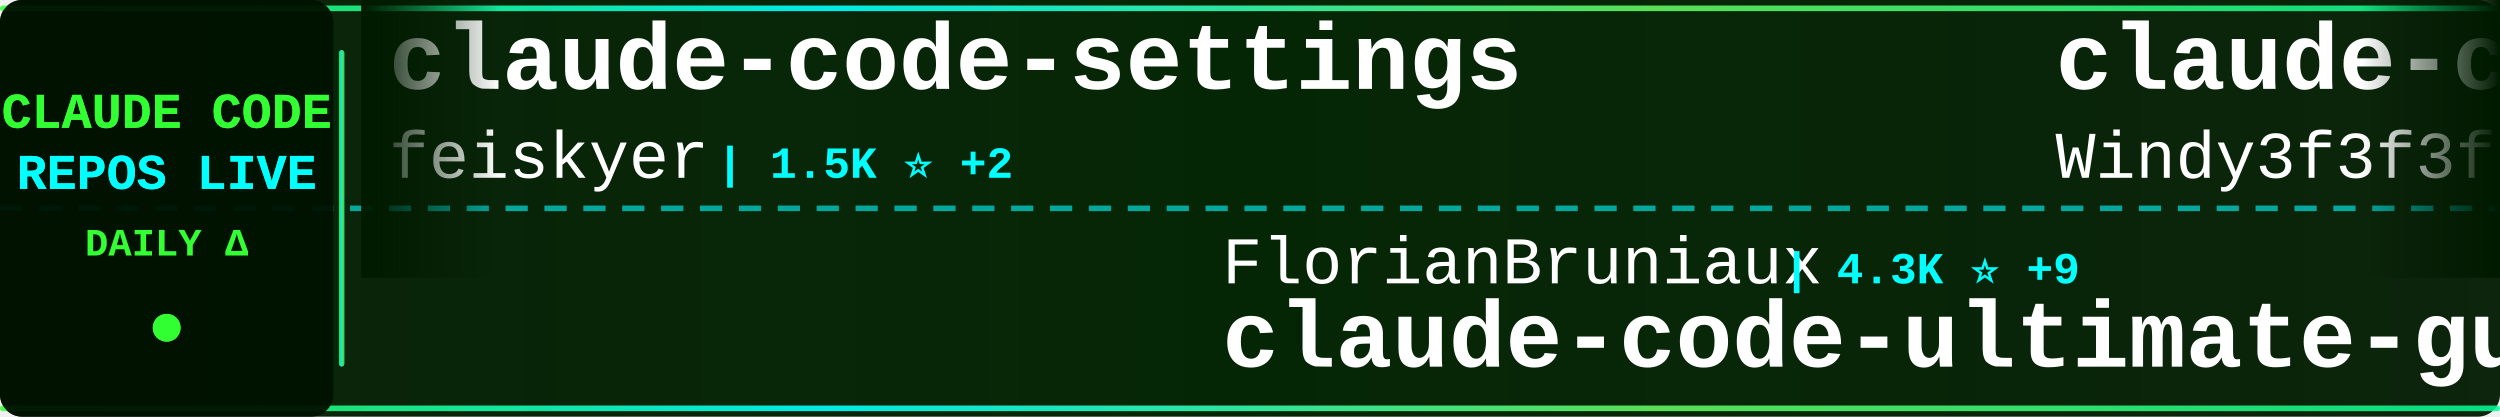
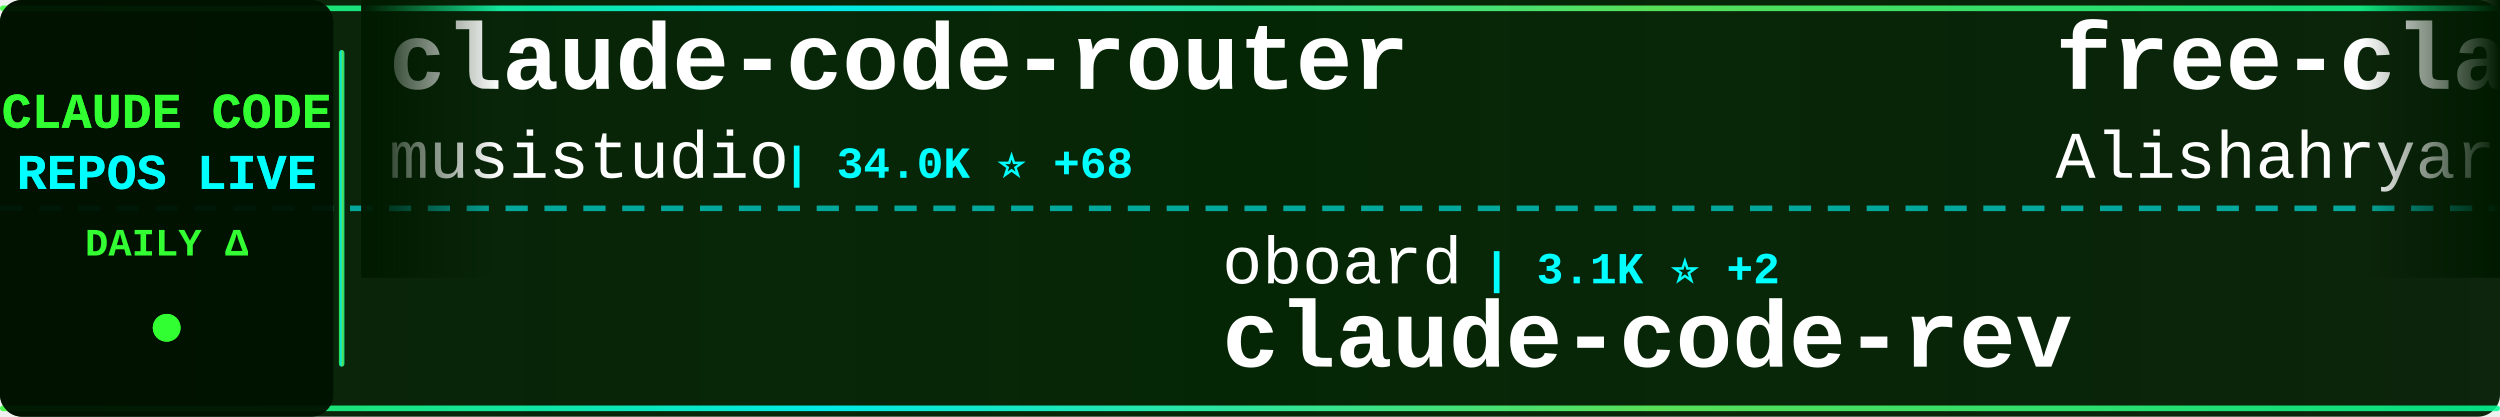
<svg xmlns="http://www.w3.org/2000/svg" width="900" height="150">
  <defs>
    <linearGradient id="tickerBg" x1="0%" y1="0%" x2="100%" y2="0%">
      <stop offset="0%" style="stop-color:#001a00;stop-opacity:0.95" />
      <stop offset="50%" style="stop-color:#002200;stop-opacity:0.98" />
      <stop offset="100%" style="stop-color:#001a00;stop-opacity:0.95" />
    </linearGradient>
    <linearGradient id="borderGrad" x1="0%" y1="0%" x2="100%" y2="0%">
      <stop offset="0%" style="stop-color:#33ff33;stop-opacity:0.85">
        <animate attributeName="stop-opacity" values="0.85;1;0.85" dur="2s" repeatCount="indefinite" />
      </stop>
      <stop offset="33%" style="stop-color:#00ffff;stop-opacity:0.9">
        <animate attributeName="stop-opacity" values="0.9;1;0.9" dur="2.2s" repeatCount="indefinite" />
      </stop>
      <stop offset="66%" style="stop-color:#66ff66;stop-opacity:0.85">
        <animate attributeName="stop-opacity" values="0.85;1;0.85" dur="1.8s" repeatCount="indefinite" />
      </stop>
      <stop offset="100%" style="stop-color:#00ff99;stop-opacity:0.85">
        <animate attributeName="stop-opacity" values="0.85;1;0.85" dur="2s" repeatCount="indefinite" />
      </stop>
    </linearGradient>
    <filter id="textGlow">
      <feGaussianBlur stdDeviation="0.1" result="coloredBlur" />
      <feMerge>
        <feMergeNode in="coloredBlur" />
        <feMergeNode in="SourceGraphic" />
      </feMerge>
    </filter>
    <filter id="metricGlow">
      <feGaussianBlur stdDeviation="0.2" result="coloredBlur" />
      <feMerge>
        <feMergeNode in="coloredBlur" />
        <feMergeNode in="SourceGraphic" />
      </feMerge>
    </filter>
    <linearGradient id="leftFade" x1="0%" y1="0%" x2="100%" y2="0%">
      <stop offset="0%" style="stop-color:#001a00;stop-opacity:1" />
      <stop offset="100%" style="stop-color:#001a00;stop-opacity:0" />
    </linearGradient>
    <linearGradient id="rightFade" x1="0%" y1="0%" x2="100%" y2="0%">
      <stop offset="0%" style="stop-color:#001a00;stop-opacity:0" />
      <stop offset="100%" style="stop-color:#001a00;stop-opacity:1" />
    </linearGradient>
  </defs>
  <rect width="900" height="150" fill="url(#tickerBg)" rx="8" />
  <rect x="0" y="2" width="900" height="2" fill="url(#borderGrad)" rx="1" />
  <rect x="0" y="146" width="900" height="2" fill="url(#borderGrad)" rx="1" />
  <line x1="0" y1="75" x2="900" y2="75" stroke="#00ffff" stroke-width="2" stroke-dasharray="8 6" opacity="0.6" />
  <rect x="0" y="0" width="120" height="150" fill="#001100" opacity="0.95" rx="8" />
  <text x="60" y="46" font-family="'Courier New', monospace" font-size="18" font-weight="bold" fill="#33ff33" text-anchor="middle" filter="url(#textGlow)">
    CLAUDE CODE
  </text>
  <text x="60" y="68" font-family="'Courier New', monospace" font-size="18" font-weight="bold" fill="#00ffff" text-anchor="middle" filter="url(#textGlow)">
    REPOS LIVE
  </text>
  <text x="60" y="92" font-family="'Courier New', monospace" font-size="14" font-weight="bold" fill="#33ff33" text-anchor="middle">
    DAILY Δ
  </text>
  <circle cx="60" cy="118" r="5" fill="#33ff33" filter="url(#metricGlow)">
    <animate attributeName="r" values="4;6;4" dur="1.5s" repeatCount="indefinite" />
    <animate attributeName="opacity" values="0.6;1;0.6" dur="1.5s" repeatCount="indefinite" />
  </circle>
  <rect x="122" y="18" width="2" height="114" fill="url(#borderGrad)" rx="1" />
  <clipPath id="tickerClip">
    <rect x="130" y="0" width="770" height="150" />
  </clipPath>
  <g clip-path="url(#tickerClip)">
    <g id="tickerItems">
      <animateTransform attributeName="transform" attributeType="XML" type="translate" from="0 0" to="-3000 0" dur="54s" repeatCount="indefinite" />
      <g transform="translate(0, 0)">
-         <text x="140" y="32" font-family="'Courier New', monospace" font-size="34" font-weight="bold" fill="#ffffff">claude-code-settings</text>
-         <text x="140" y="64" font-family="'Courier New', monospace" font-size="24" font-weight="normal" fill="#ffffff" opacity="1.0">feiskyer</text>
-         <text x="258" y="64" font-family="'Courier New', monospace" font-size="16" font-weight="bold" fill="#00ffff"> | 1.5K ⭐ +2</text>
+         <text x="140" y="32" font-family="'Courier New', monospace" font-size="34" font-weight="bold" fill="#ffffff">claude-code-router</text>
+         <text x="140" y="64" font-family="'Courier New', monospace" font-size="24" font-weight="normal" fill="#ffffff" opacity="1.0">musistudio</text>
+         <text x="282" y="64" font-family="'Courier New', monospace" font-size="16" font-weight="bold" fill="#00ffff"> | 34.0K ⭐ +68</text>
      </g>
      <g transform="translate(300, 0)">
-         <text x="140" y="102" font-family="'Courier New', monospace" font-size="24" font-weight="normal" fill="#ffffff" opacity="1.0">FlorianBruniaux</text>
-         <text x="342" y="102" font-family="'Courier New', monospace" font-size="16" font-weight="bold" fill="#00ffff"> | 4.3K ⭐ +9</text>
-         <text x="140" y="132" font-family="'Courier New', monospace" font-size="34" font-weight="bold" fill="#ffffff">claude-code-ultimate-gui...</text>
+         <text x="140" y="102" font-family="'Courier New', monospace" font-size="24" font-weight="normal" fill="#ffffff" opacity="1.0">oboard</text>
+         <text x="234" y="102" font-family="'Courier New', monospace" font-size="16" font-weight="bold" fill="#00ffff"> | 3.1K ⭐ +2</text>
+         <text x="140" y="132" font-family="'Courier New', monospace" font-size="34" font-weight="bold" fill="#ffffff">claude-code-rev</text>
      </g>
      <g transform="translate(600, 0)">
-         <text x="140" y="32" font-family="'Courier New', monospace" font-size="34" font-weight="bold" fill="#ffffff">claude-code-from-scratch</text>
-         <text x="140" y="64" font-family="'Courier New', monospace" font-size="24" font-weight="normal" fill="#ffffff" opacity="1.0">Windy3f3f3f3f</text>
-         <text x="318" y="64" font-family="'Courier New', monospace" font-size="16" font-weight="bold" fill="#00ffff"> | 1.2K ⭐ +8</text>
+         <text x="140" y="32" font-family="'Courier New', monospace" font-size="34" font-weight="bold" fill="#ffffff">free-claude-code</text>
+         <text x="140" y="64" font-family="'Courier New', monospace" font-size="24" font-weight="normal" fill="#ffffff" opacity="1.0">Alishahryar1</text>
+         <text x="306" y="64" font-family="'Courier New', monospace" font-size="16" font-weight="bold" fill="#00ffff"> | 24.6K ⭐ +230</text>
      </g>
      <g transform="translate(900, 0)">
-         <text x="140" y="102" font-family="'Courier New', monospace" font-size="24" font-weight="normal" fill="#ffffff" opacity="1.0">carlvellotti</text>
-         <text x="306" y="102" font-family="'Courier New', monospace" font-size="16" font-weight="bold" fill="#00ffff"> | 2.0K ⭐ +5</text>
-         <text x="140" y="132" font-family="'Courier New', monospace" font-size="34" font-weight="bold" fill="#ffffff">claude-code-pm-course</text>
+         <text x="140" y="102" font-family="'Courier New', monospace" font-size="24" font-weight="normal" fill="#ffffff" opacity="1.0">RichardAtCT</text>
+         <text x="294" y="102" font-family="'Courier New', monospace" font-size="16" font-weight="bold" fill="#00ffff"> | 2.6K ⭐ +9</text>
+         <text x="140" y="132" font-family="'Courier New', monospace" font-size="34" font-weight="bold" fill="#ffffff">claude-code-telegram</text>
      </g>
      <g transform="translate(1200, 0)">
-         <text x="140" y="32" font-family="'Courier New', monospace" font-size="34" font-weight="bold" fill="#ffffff">claude-code-action</text>
-         <text x="140" y="64" font-family="'Courier New', monospace" font-size="24" font-weight="normal" fill="#ffffff" opacity="1.0">anthropics</text>
-         <text x="282" y="64" font-family="'Courier New', monospace" font-size="16" font-weight="bold" fill="#00ffff"> | 7.6K ⭐ +22</text>
+         <text x="140" y="32" font-family="'Courier New', monospace" font-size="34" font-weight="bold" fill="#ffffff">claude-code-infrastructu...</text>
+         <text x="140" y="64" font-family="'Courier New', monospace" font-size="24" font-weight="normal" fill="#ffffff" opacity="1.0">diet103</text>
+         <text x="246" y="64" font-family="'Courier New', monospace" font-size="16" font-weight="bold" fill="#00ffff"> | 9.6K ⭐ +6</text>
      </g>
      <g transform="translate(1500, 0)">
-         <text x="140" y="102" font-family="'Courier New', monospace" font-size="24" font-weight="normal" fill="#ffffff" opacity="1.0">multica-ai</text>
-         <text x="282" y="102" font-family="'Courier New', monospace" font-size="16" font-weight="bold" fill="#00ffff"> | 129.6K ⭐ +1.3K</text>
-         <text x="140" y="132" font-family="'Courier New', monospace" font-size="34" font-weight="bold" fill="#ffffff">andrej-karpathy-skills</text>
+         <text x="140" y="102" font-family="'Courier New', monospace" font-size="24" font-weight="normal" fill="#ffffff" opacity="1.0">disler</text>
+         <text x="234" y="102" font-family="'Courier New', monospace" font-size="16" font-weight="bold" fill="#00ffff"> | 3.7K ⭐ +5</text>
+         <text x="140" y="132" font-family="'Courier New', monospace" font-size="34" font-weight="bold" fill="#ffffff">claude-code-hooks-master...</text>
      </g>
      <g transform="translate(1800, 0)">
-         <text x="140" y="32" font-family="'Courier New', monospace" font-size="34" font-weight="bold" fill="#ffffff">claude-code-showcase</text>
-         <text x="140" y="64" font-family="'Courier New', monospace" font-size="24" font-weight="normal" fill="#ffffff" opacity="1.0">ChrisWiles</text>
-         <text x="282" y="64" font-family="'Courier New', monospace" font-size="16" font-weight="bold" fill="#00ffff"> | 5.9K ⭐ +4</text>
+         <text x="140" y="32" font-family="'Courier New', monospace" font-size="34" font-weight="bold" fill="#ffffff">Claude-code</text>
+         <text x="140" y="64" font-family="'Courier New', monospace" font-size="24" font-weight="normal" fill="#ffffff" opacity="1.0">fazxes</text>
+         <text x="234" y="64" font-family="'Courier New', monospace" font-size="16" font-weight="bold" fill="#00ffff"> | 215 ⭐</text>
      </g>
      <g transform="translate(2100, 0)">
-         <text x="140" y="102" font-family="'Courier New', monospace" font-size="24" font-weight="normal" fill="#ffffff" opacity="1.0">huangserva</text>
-         <text x="282" y="102" font-family="'Courier New', monospace" font-size="16" font-weight="bold" fill="#00ffff"> | 582 ⭐</text>
-         <text x="140" y="132" font-family="'Courier New', monospace" font-size="34" font-weight="bold" fill="#ffffff">claude-code-cli</text>
+         <text x="140" y="102" font-family="'Courier New', monospace" font-size="24" font-weight="normal" fill="#ffffff" opacity="1.0">SeemSeam</text>
+         <text x="258" y="102" font-family="'Courier New', monospace" font-size="16" font-weight="bold" fill="#00ffff"> | 2.6K ⭐ +11</text>
+         <text x="140" y="132" font-family="'Courier New', monospace" font-size="34" font-weight="bold" fill="#ffffff">claude_codex_bridge</text>
      </g>
      <g transform="translate(2400, 0)">
-         <text x="140" y="32" font-family="'Courier New', monospace" font-size="34" font-weight="bold" fill="#ffffff">claude-code-proxy</text>
-         <text x="140" y="64" font-family="'Courier New', monospace" font-size="24" font-weight="normal" fill="#ffffff" opacity="1.0">1rgs</text>
-         <text x="210" y="64" font-family="'Courier New', monospace" font-size="16" font-weight="bold" fill="#00ffff"> | 3.6K ⭐ +4</text>
+         <text x="140" y="32" font-family="'Courier New', monospace" font-size="34" font-weight="bold" fill="#ffffff">my-claude-code-setup</text>
+         <text x="140" y="64" font-family="'Courier New', monospace" font-size="24" font-weight="normal" fill="#ffffff" opacity="1.0">centminmod</text>
+         <text x="282" y="64" font-family="'Courier New', monospace" font-size="16" font-weight="bold" fill="#00ffff"> | 2.3K ⭐</text>
      </g>
      <g transform="translate(2700, 0)">
-         <text x="140" y="102" font-family="'Courier New', monospace" font-size="24" font-weight="normal" fill="#ffffff" opacity="1.0">OneRedOak</text>
-         <text x="270" y="102" font-family="'Courier New', monospace" font-size="16" font-weight="bold" fill="#00ffff"> | 3.8K ⭐</text>
-         <text x="140" y="132" font-family="'Courier New', monospace" font-size="34" font-weight="bold" fill="#ffffff">claude-code-workflows</text>
+         <text x="140" y="102" font-family="'Courier New', monospace" font-size="24" font-weight="normal" fill="#ffffff" opacity="1.0">Yeachan-Heo</text>
+         <text x="294" y="102" font-family="'Courier New', monospace" font-size="16" font-weight="bold" fill="#00ffff"> | 33.9K ⭐ +142</text>
+         <text x="140" y="132" font-family="'Courier New', monospace" font-size="34" font-weight="bold" fill="#ffffff">oh-my-claudecode</text>
      </g>
      <g transform="translate(3000, 0)">
-         <text x="140" y="32" font-family="'Courier New', monospace" font-size="34" font-weight="bold" fill="#ffffff">claude-code-settings</text>
-         <text x="140" y="64" font-family="'Courier New', monospace" font-size="24" font-weight="normal" fill="#ffffff" opacity="1.0">feiskyer</text>
-         <text x="258" y="64" font-family="'Courier New', monospace" font-size="16" font-weight="bold" fill="#00ffff"> | 1.5K ⭐ +2</text>
+         <text x="140" y="32" font-family="'Courier New', monospace" font-size="34" font-weight="bold" fill="#ffffff">claude-code-router</text>
+         <text x="140" y="64" font-family="'Courier New', monospace" font-size="24" font-weight="normal" fill="#ffffff" opacity="1.0">musistudio</text>
+         <text x="282" y="64" font-family="'Courier New', monospace" font-size="16" font-weight="bold" fill="#00ffff"> | 34.0K ⭐ +68</text>
      </g>
      <g transform="translate(3300, 0)">
-         <text x="140" y="102" font-family="'Courier New', monospace" font-size="24" font-weight="normal" fill="#ffffff" opacity="1.0">FlorianBruniaux</text>
-         <text x="342" y="102" font-family="'Courier New', monospace" font-size="16" font-weight="bold" fill="#00ffff"> | 4.3K ⭐ +9</text>
-         <text x="140" y="132" font-family="'Courier New', monospace" font-size="34" font-weight="bold" fill="#ffffff">claude-code-ultimate-gui...</text>
+         <text x="140" y="102" font-family="'Courier New', monospace" font-size="24" font-weight="normal" fill="#ffffff" opacity="1.0">oboard</text>
+         <text x="234" y="102" font-family="'Courier New', monospace" font-size="16" font-weight="bold" fill="#00ffff"> | 3.1K ⭐ +2</text>
+         <text x="140" y="132" font-family="'Courier New', monospace" font-size="34" font-weight="bold" fill="#ffffff">claude-code-rev</text>
      </g>
      <g transform="translate(3600, 0)">
-         <text x="140" y="32" font-family="'Courier New', monospace" font-size="34" font-weight="bold" fill="#ffffff">claude-code-from-scratch</text>
-         <text x="140" y="64" font-family="'Courier New', monospace" font-size="24" font-weight="normal" fill="#ffffff" opacity="1.0">Windy3f3f3f3f</text>
-         <text x="318" y="64" font-family="'Courier New', monospace" font-size="16" font-weight="bold" fill="#00ffff"> | 1.2K ⭐ +8</text>
+         <text x="140" y="32" font-family="'Courier New', monospace" font-size="34" font-weight="bold" fill="#ffffff">free-claude-code</text>
+         <text x="140" y="64" font-family="'Courier New', monospace" font-size="24" font-weight="normal" fill="#ffffff" opacity="1.0">Alishahryar1</text>
+         <text x="306" y="64" font-family="'Courier New', monospace" font-size="16" font-weight="bold" fill="#00ffff"> | 24.6K ⭐ +230</text>
      </g>
      <g transform="translate(3900, 0)">
-         <text x="140" y="102" font-family="'Courier New', monospace" font-size="24" font-weight="normal" fill="#ffffff" opacity="1.0">carlvellotti</text>
-         <text x="306" y="102" font-family="'Courier New', monospace" font-size="16" font-weight="bold" fill="#00ffff"> | 2.0K ⭐ +5</text>
-         <text x="140" y="132" font-family="'Courier New', monospace" font-size="34" font-weight="bold" fill="#ffffff">claude-code-pm-course</text>
+         <text x="140" y="102" font-family="'Courier New', monospace" font-size="24" font-weight="normal" fill="#ffffff" opacity="1.0">RichardAtCT</text>
+         <text x="294" y="102" font-family="'Courier New', monospace" font-size="16" font-weight="bold" fill="#00ffff"> | 2.6K ⭐ +9</text>
+         <text x="140" y="132" font-family="'Courier New', monospace" font-size="34" font-weight="bold" fill="#ffffff">claude-code-telegram</text>
      </g>
    </g>
  </g>
  <rect x="130" y="0" width="50" height="100" fill="url(#leftFade)" />
  <rect x="850" y="0" width="50" height="100" fill="url(#rightFade)" />
</svg>
